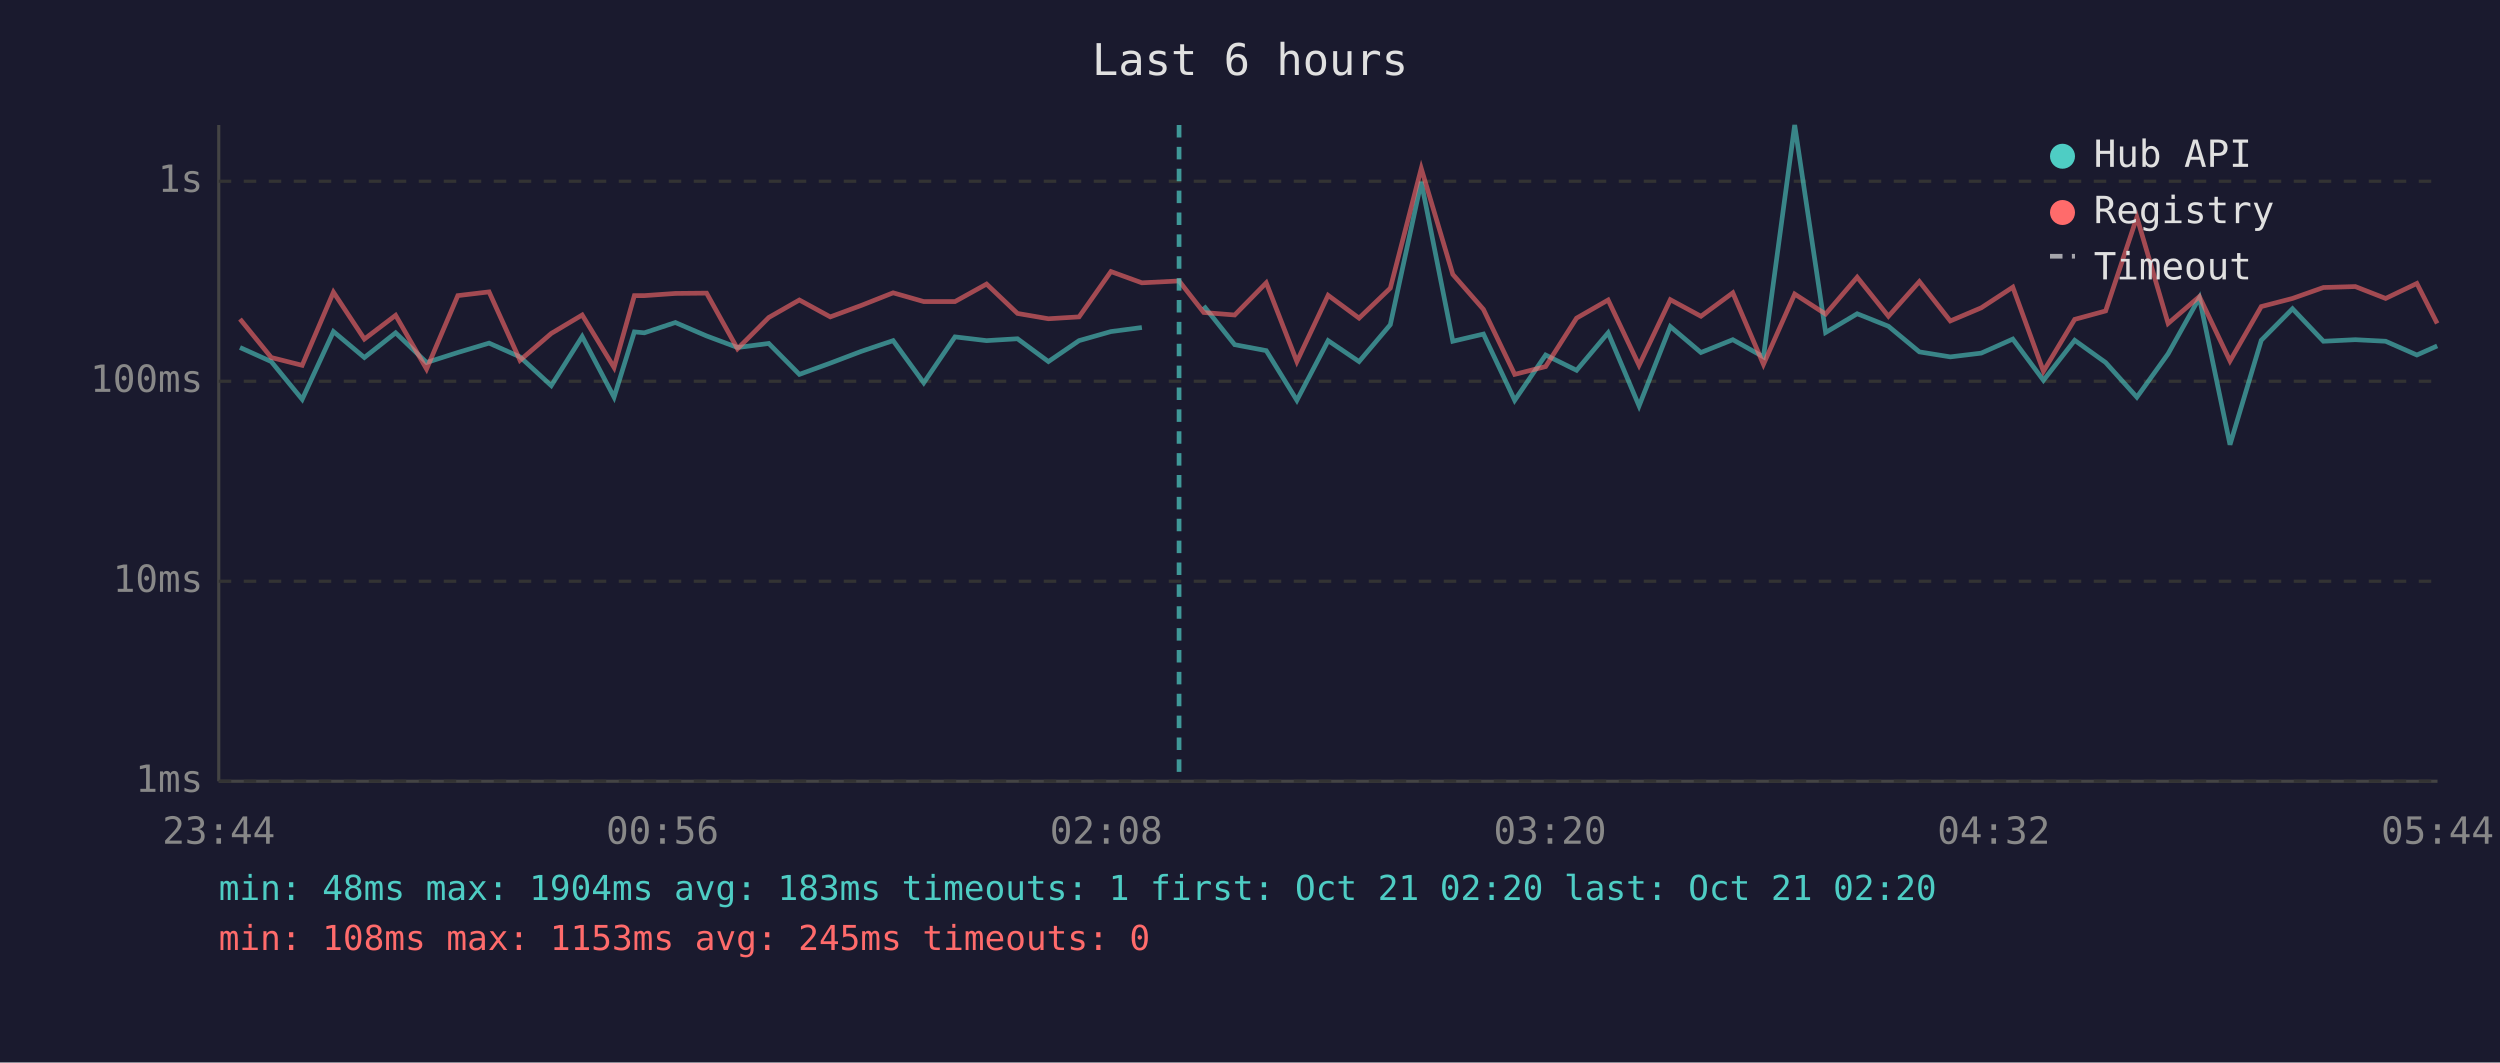
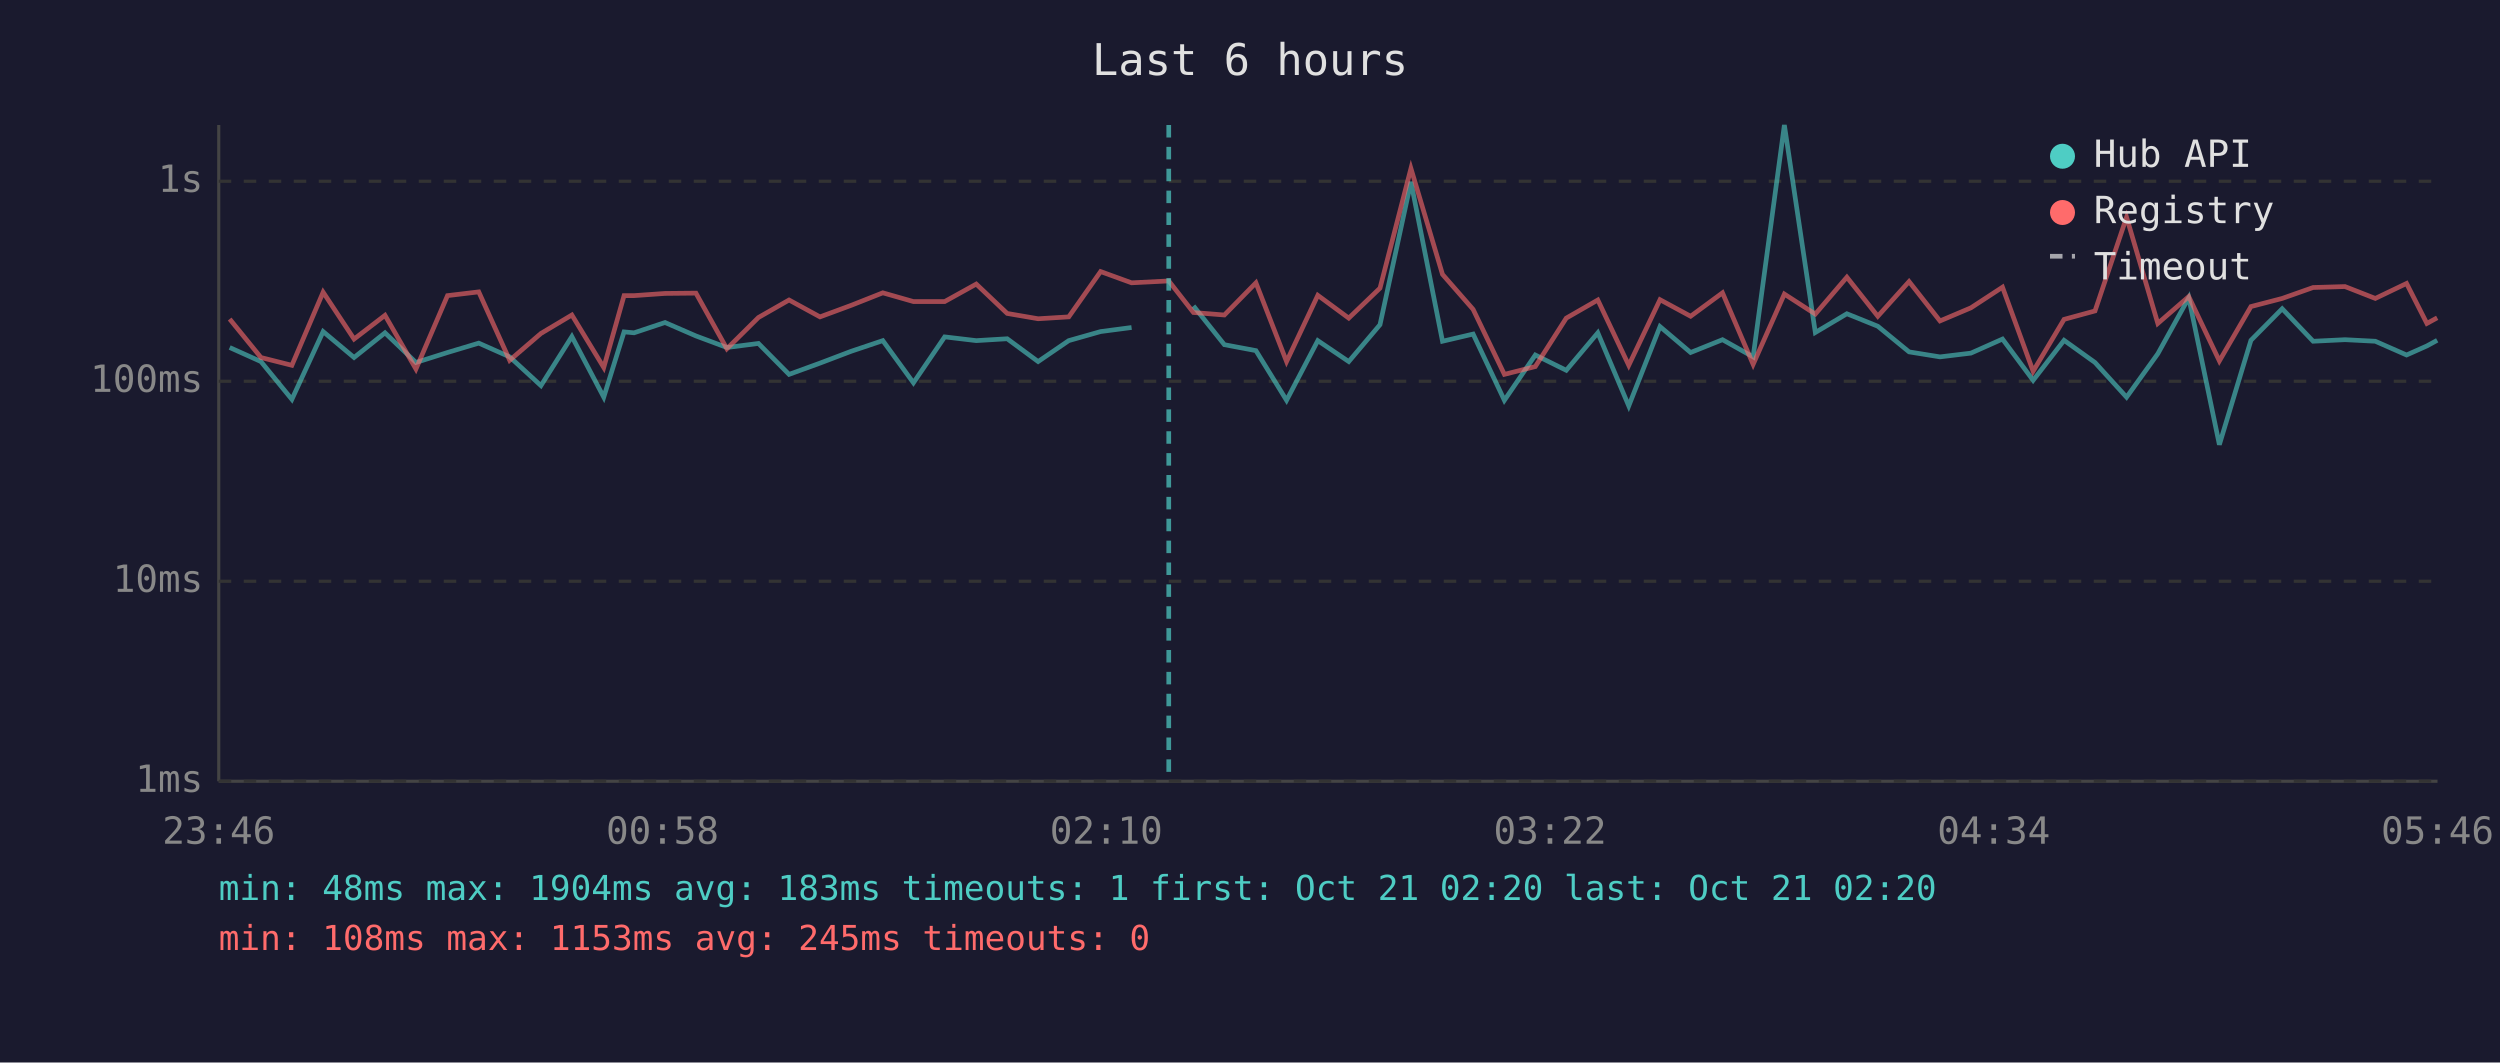
<svg xmlns="http://www.w3.org/2000/svg" viewBox="0 0 800 340" font-family="monospace" font-size="12">
  <rect width="800" height="340" fill="#1a1a2e" />
  <text x="400" y="24" fill="#e0e0e0" font-size="14" text-anchor="middle">Last 6 hours</text>
  <line x1="70" y1="40" x2="70" y2="250" stroke="#444" stroke-width="1" />
  <line x1="70" y1="250" x2="780" y2="250" stroke="#444" stroke-width="1" />
  <line x1="70" y1="250" x2="780" y2="250" stroke="#333" stroke-width="1" stroke-dasharray="4" />
  <text x="65" y="250" fill="#888" text-anchor="end" dominant-baseline="middle">1ms</text>
  <line x1="70" y1="186" x2="780" y2="186" stroke="#333" stroke-width="1" stroke-dasharray="4" />
  <text x="65" y="186" fill="#888" text-anchor="end" dominant-baseline="middle">10ms</text>
  <line x1="70" y1="122" x2="780" y2="122" stroke="#333" stroke-width="1" stroke-dasharray="4" />
  <text x="65" y="122" fill="#888" text-anchor="end" dominant-baseline="middle">100ms</text>
  <line x1="70" y1="58" x2="780" y2="58" stroke="#333" stroke-width="1" stroke-dasharray="4" />
  <text x="65" y="58" fill="#888" text-anchor="end" dominant-baseline="middle">1s</text>
-   <text x="70" y="270" fill="#888" text-anchor="middle">23:44</text>
-   <text x="212" y="270" fill="#888" text-anchor="middle">00:56</text>
-   <text x="354" y="270" fill="#888" text-anchor="middle">02:08</text>
-   <text x="496" y="270" fill="#888" text-anchor="middle">03:20</text>
-   <text x="638" y="270" fill="#888" text-anchor="middle">04:32</text>
-   <text x="780" y="270" fill="#888" text-anchor="middle">05:44</text>
-   <polyline points="76.8,111.2 86.8,115.7 96.7,127.8 106.7,106.1 116.6,114.4 126.6,106.5 136.5,116.0 146.5,112.8 156.5,109.8 166.4,114.2 176.4,123.4 186.3,107.7 196.5,127.1 203.0,106.2 206.2,106.5 216.1,103.2 226.1,107.5 236.0,111.2 246.0,109.9 255.8,119.8 265.7,116.2 275.7,112.4 285.8,109.0 295.6,122.5 305.6,107.8 315.7,109.0 325.6,108.4 335.5,115.7 345.3,109.0 355.5,106.1 365.4,104.8" fill="none" stroke="#4ecdc4" stroke-width="1.5" opacity="0.6" />
-   <polyline points="385.2,97.9 395.1,110.3 405.2,112.2 415.0,128.1 425.0,109.0 434.9,115.7 444.9,103.9 454.8,58.2 464.9,109.2 474.7,106.9 484.7,128.1 494.6,113.6 504.5,118.5 514.6,106.5 524.5,129.9 534.5,104.5 544.3,112.8 554.5,108.7 564.3,114.2 574.3,40.0 584.2,106.4 594.3,100.4 604.3,104.4 614.2,112.6 624.1,114.2 634.0,113.0 644.1,108.5 653.9,121.7 663.9,108.9 673.8,116.0 683.8,127.1 693.8,113.2 703.8,95.3 713.6,142.3 723.6,108.9 733.6,98.8 743.5,109.2 753.7,108.7 763.4,109.2 773.4,113.6 779.9,110.7" fill="none" stroke="#4ecdc4" stroke-width="1.5" opacity="0.6" />
-   <polyline points="76.8,102.1 86.8,114.4 96.7,116.9 106.7,93.5 116.6,108.5 126.6,100.9 136.5,118.1 146.5,94.6 156.5,93.4 166.4,115.3 176.4,106.7 186.3,100.8 196.5,117.6 203.0,94.6 206.2,94.6 216.1,93.9 226.1,93.8 236.0,111.6 246.0,101.6 255.8,96.0 265.7,101.4 275.7,97.7 285.8,93.7 295.6,96.5 305.6,96.5 315.7,90.9 325.6,100.3 335.5,102.0 345.3,101.4 355.5,86.9 365.4,90.5 377.3,89.9 385.2,100.0 395.1,100.8 405.2,90.5 415.0,115.7 425.0,94.5 434.9,101.8 444.9,92.2 454.8,53.9 464.9,87.8 474.7,99.0 484.7,119.8 494.6,117.3 504.5,101.8 514.6,96.0 524.5,116.9 534.5,95.9 544.3,101.2 554.5,93.7 564.3,116.6 574.3,94.1 584.2,100.5 594.3,88.7 604.3,101.2 614.2,90.1 624.1,102.7 634.0,98.5 644.1,91.9 653.9,118.8 663.9,102.2 673.8,99.5 683.8,69.5 693.8,103.5 703.8,94.9 713.6,115.5 723.6,98.1 733.6,95.5 743.5,92.0 753.7,91.7 763.4,95.5 773.4,90.7 779.9,103.5" fill="none" stroke="#ff6b6b" stroke-width="1.5" opacity="0.6" />
-   <line x1="377.3" y1="40" x2="377.3" y2="250" stroke="#4ecdc4" stroke-width="1.5" stroke-dasharray="4,3" opacity="0.7" />
+   <text x="70" y="270" fill="#888" text-anchor="middle">23:46</text>
+   <text x="212" y="270" fill="#888" text-anchor="middle">00:58</text>
+   <text x="354" y="270" fill="#888" text-anchor="middle">02:10</text>
+   <text x="496" y="270" fill="#888" text-anchor="middle">03:22</text>
+   <text x="638" y="270" fill="#888" text-anchor="middle">04:34</text>
+   <text x="780" y="270" fill="#888" text-anchor="middle">05:46</text>
+   <polyline points="73.5,111.2 83.5,115.7 93.4,127.8 103.4,106.1 113.3,114.4 123.2,106.5 133.1,116.0 143.2,112.8 153.2,109.8 163.1,114.2 173.1,123.4 183.0,107.7 193.2,127.1 199.7,106.2 202.9,106.5 212.8,103.2 222.7,107.5 232.6,111.2 242.7,109.9 252.5,119.8 262.4,116.2 272.4,112.4 282.5,109.0 292.3,122.5 302.3,107.8 312.4,109.0 322.3,108.4 332.2,115.7 342.0,109.0 352.2,106.1 362.1,104.8" fill="none" stroke="#4ecdc4" stroke-width="1.5" opacity="0.6" />
+   <polyline points="381.9,97.9 391.8,110.3 401.9,112.2 411.7,128.1 421.7,109.0 431.6,115.7 441.6,103.9 451.5,58.2 461.6,109.2 471.4,106.9 481.4,128.1 491.3,113.6 501.2,118.5 511.3,106.5 521.2,129.9 531.2,104.5 541.0,112.8 551.2,108.7 561.0,114.2 571.0,40.0 580.9,106.4 591.0,100.4 600.9,104.4 610.9,112.6 620.8,114.2 630.7,113.0 640.8,108.5 650.6,121.7 660.5,108.9 670.4,116.0 680.5,127.1 690.5,113.2 700.4,95.3 710.2,142.3 720.3,108.9 730.3,98.8 740.2,109.2 750.4,108.7 760.1,109.2 770.1,113.6 776.6,110.7 779.9,108.9" fill="none" stroke="#4ecdc4" stroke-width="1.5" opacity="0.6" />
+   <polyline points="73.5,102.1 83.5,114.4 93.4,116.9 103.4,93.5 113.3,108.5 123.2,100.9 133.1,118.1 143.2,94.6 153.2,93.4 163.1,115.3 173.1,106.7 183.0,100.8 193.2,117.6 199.7,94.6 202.9,94.6 212.8,93.9 222.7,93.8 232.6,111.6 242.7,101.6 252.5,96.0 262.4,101.4 272.4,97.7 282.5,93.7 292.3,96.5 302.3,96.5 312.4,90.9 322.3,100.3 332.2,102.0 342.0,101.4 352.2,86.9 362.1,90.5 374.0,89.9 381.9,100.0 391.8,100.8 401.9,90.5 411.7,115.7 421.7,94.5 431.6,101.8 441.6,92.2 451.5,53.9 461.6,87.8 471.4,99.0 481.4,119.8 491.3,117.3 501.2,101.8 511.3,96.0 521.2,116.9 531.2,95.9 541.0,101.2 551.2,93.7 561.0,116.6 571.0,94.1 580.9,100.5 591.0,88.7 600.9,101.2 610.9,90.1 620.8,102.7 630.7,98.5 640.8,91.9 650.6,118.8 660.5,102.2 670.4,99.5 680.5,69.5 690.5,103.5 700.4,94.9 710.2,115.5 720.3,98.1 730.3,95.5 740.2,92.0 750.4,91.7 760.1,95.5 770.1,90.7 776.6,103.5 779.9,101.7" fill="none" stroke="#ff6b6b" stroke-width="1.5" opacity="0.6" />
+   <line x1="374.0" y1="40" x2="374.0" y2="250" stroke="#4ecdc4" stroke-width="1.5" stroke-dasharray="4,3" opacity="0.7" />
  <circle cx="660" cy="50" r="4" fill="#4ecdc4" />
  <text x="670" y="50" fill="#e0e0e0" dominant-baseline="middle">Hub API</text>
  <circle cx="660" cy="68" r="4" fill="#ff6b6b" />
  <text x="670" y="68" fill="#e0e0e0" dominant-baseline="middle">Registry</text>
  <line x1="656" y1="82" x2="664" y2="82" stroke="#e0e0e0" stroke-width="1.5" stroke-dasharray="4,3" opacity="0.7" />
  <text x="670" y="86" fill="#e0e0e0" dominant-baseline="middle">Timeout</text>
  <text x="70" y="288" fill="#4ecdc4" font-size="11">min: 48ms  max: 1904ms  avg: 183ms  timeouts: 1  first: Oct 21 02:20  last: Oct 21 02:20</text>
  <text x="70" y="304" fill="#ff6b6b" font-size="11">min: 108ms  max: 1153ms  avg: 245ms  timeouts: 0</text>
</svg>
